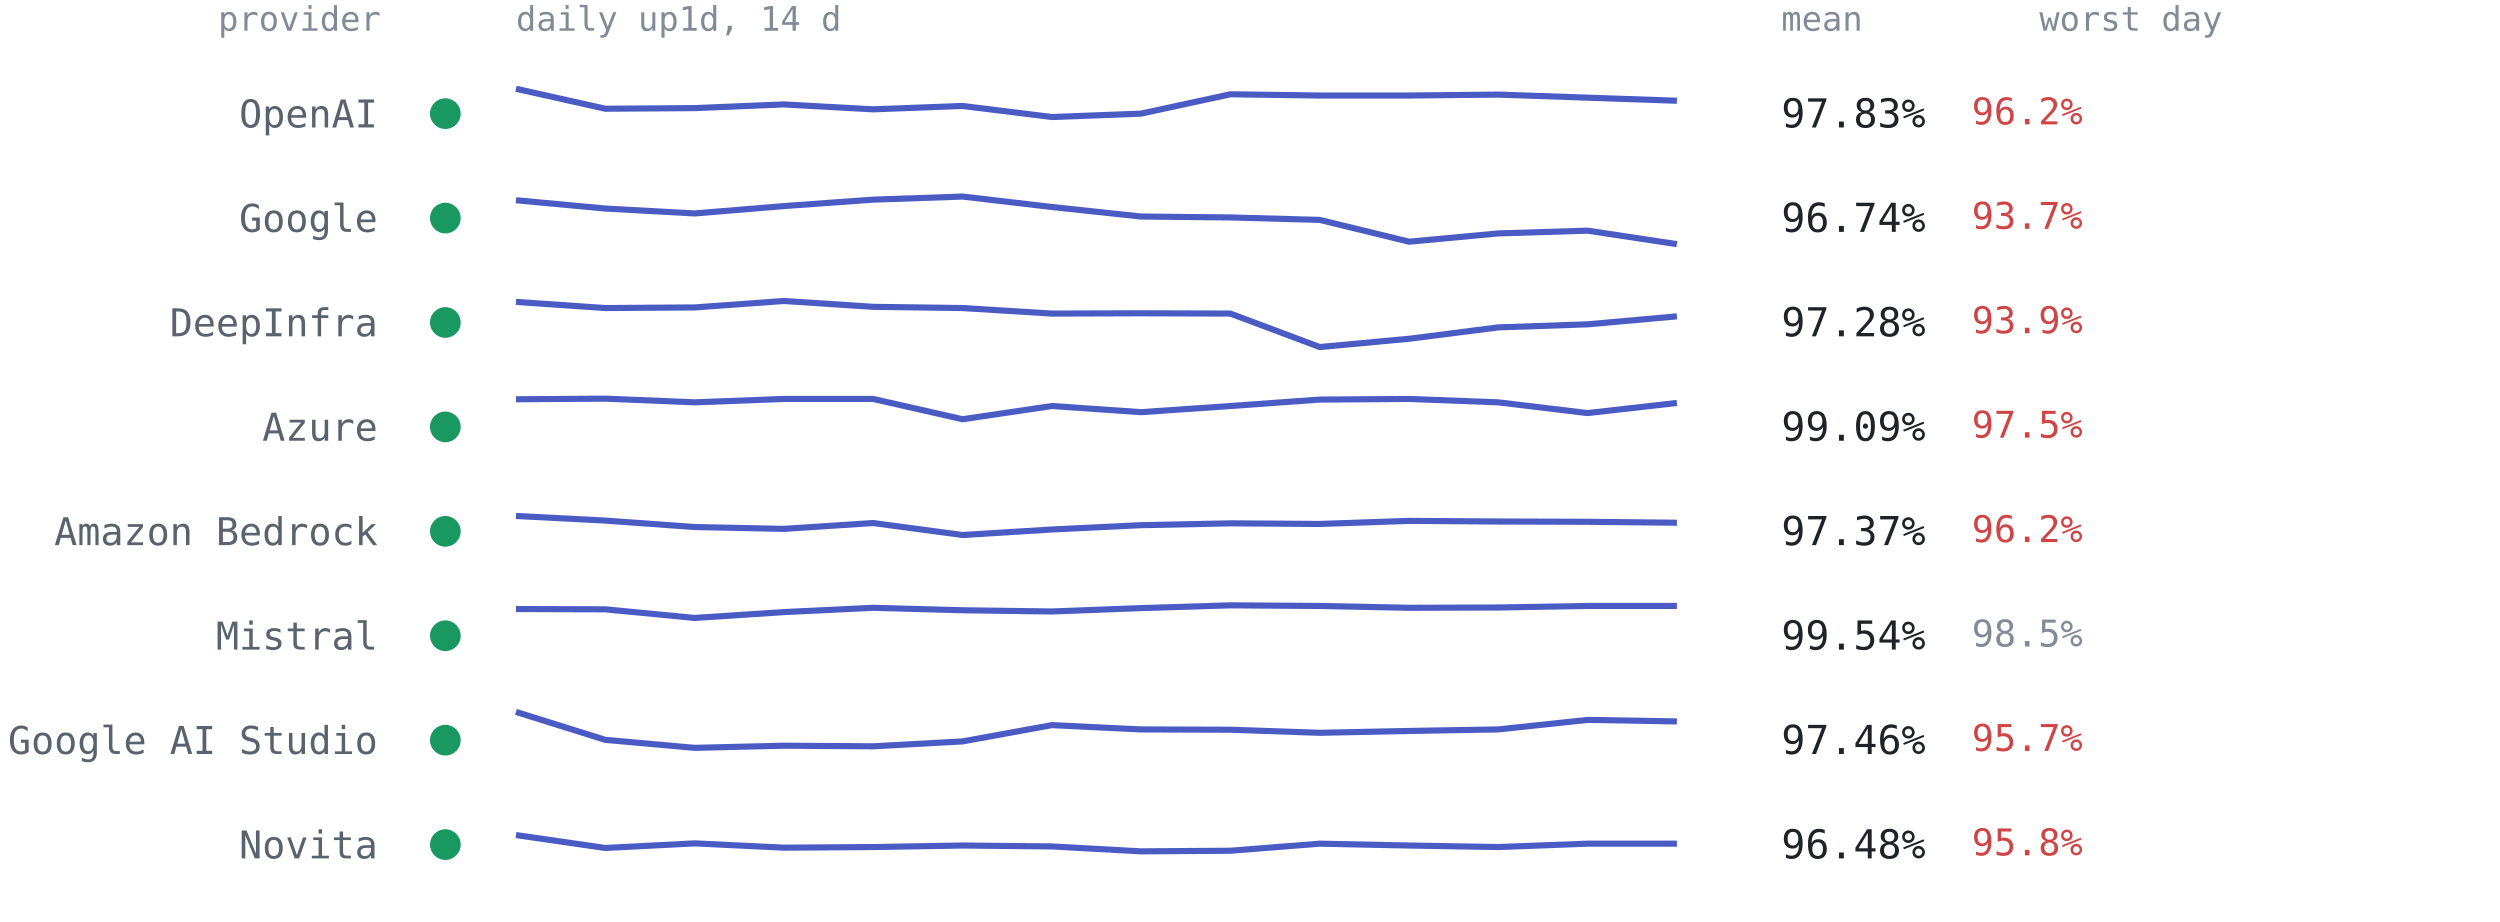
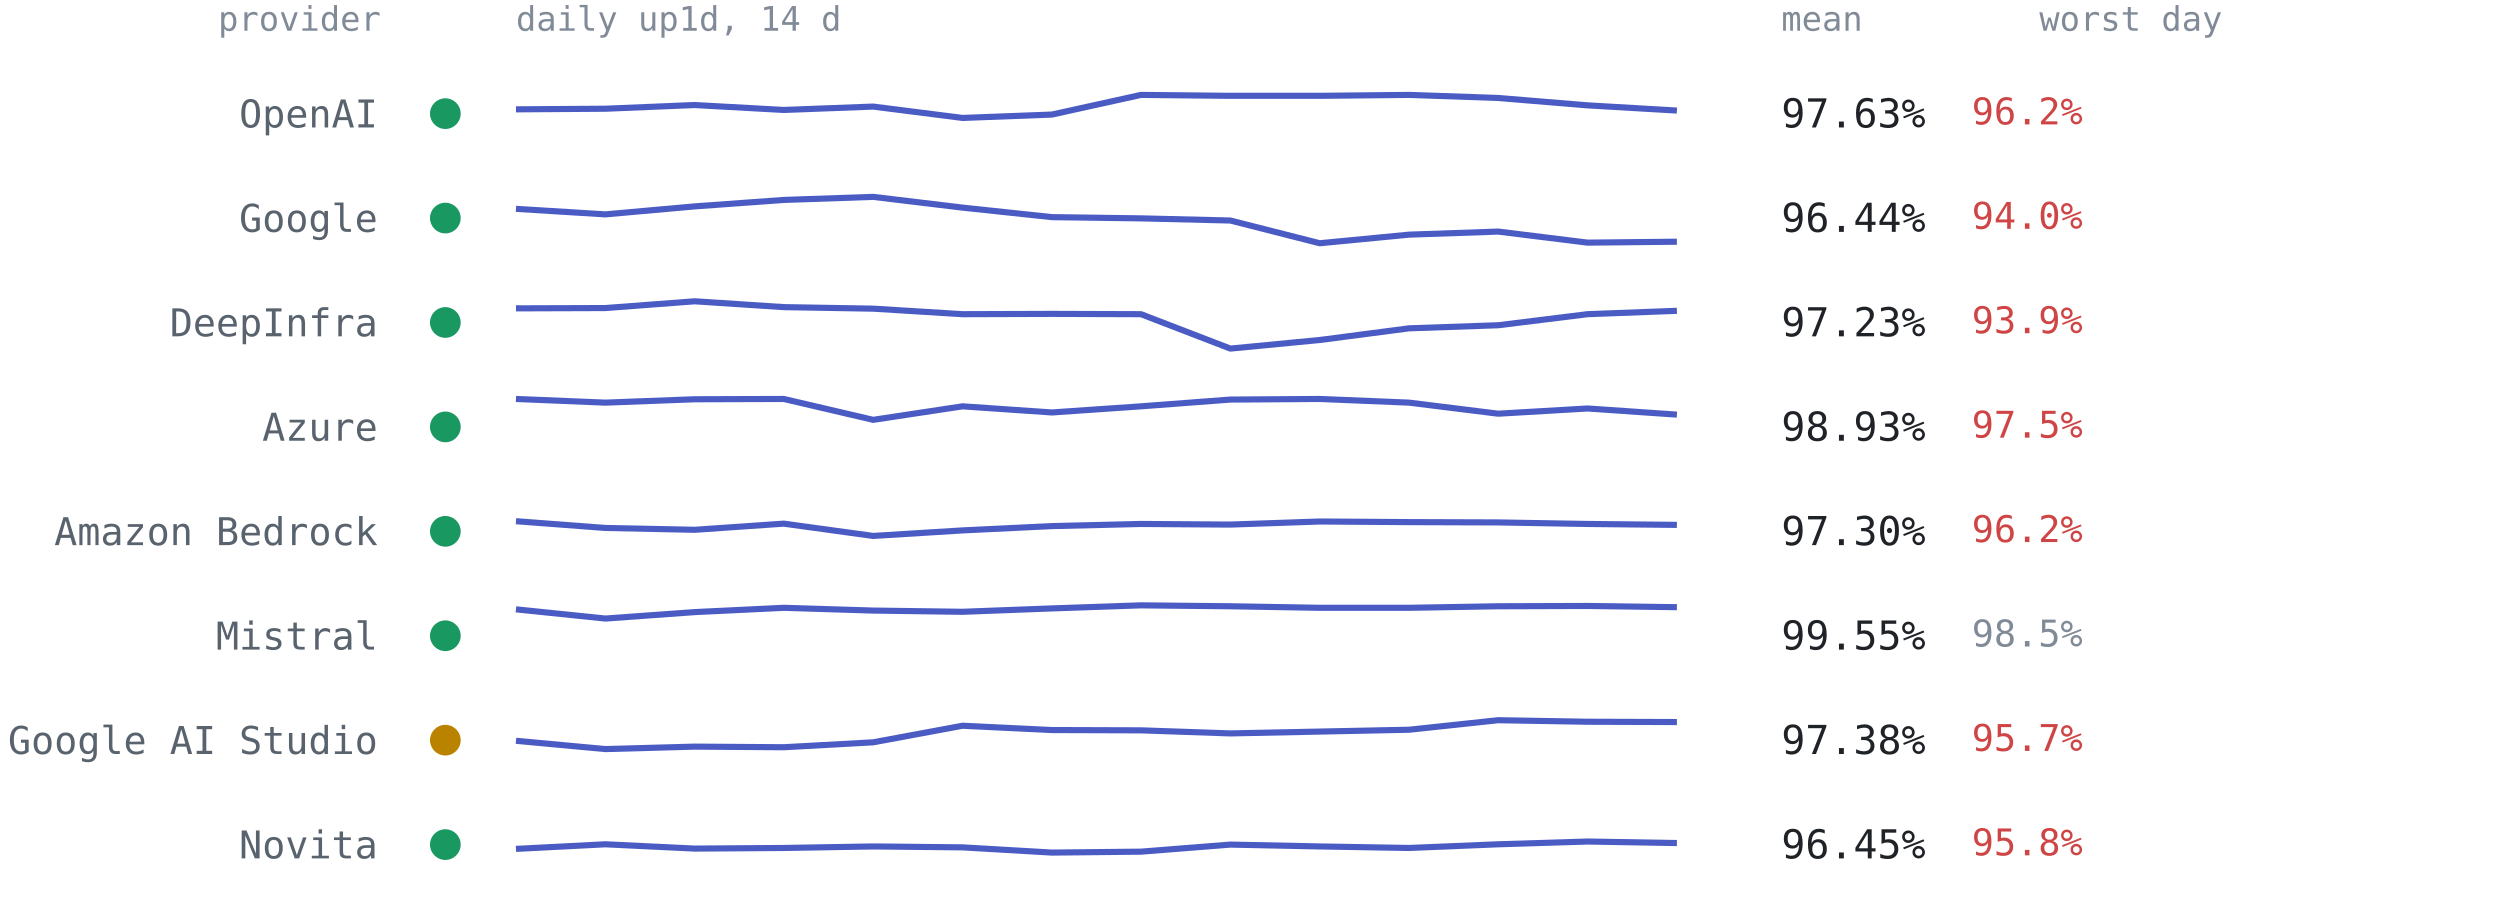
<svg xmlns="http://www.w3.org/2000/svg" viewBox="0 0 814 300" font-family="ui-monospace,SFMono-Regular,Menlo,Consolas,monospace" role="img" aria-label="Per-provider 14-day availability from up1d">
  <text x="124" y="10" text-anchor="end" style="font:11px ui-monospace,SFMono-Regular,Menlo,Consolas,monospace;fill:#818b98">provider</text>
  <text x="168" y="10" style="font:11px ui-monospace,SFMono-Regular,Menlo,Consolas,monospace;fill:#818b98">daily up1d, 14 d</text>
  <text x="580" y="10" style="font:11px ui-monospace,SFMono-Regular,Menlo,Consolas,monospace;fill:#818b98">mean</text>
  <text x="664" y="10" style="font:11px ui-monospace,SFMono-Regular,Menlo,Consolas,monospace;fill:#818b98">worst day</text>
  <circle cx="145" cy="37.0" r="5" fill="#1a9862" />
  <text x="123" y="41.5" text-anchor="end" style="font:12.5px ui-monospace,SFMono-Regular,Menlo,Consolas,monospace;fill:#59636e">OpenAI</text>
-   <polyline points="168.0,28.9 197.1,35.4 226.2,35.2 255.2,34.0 284.3,35.6 313.4,34.5 342.5,38.1 371.5,37.0 400.6,30.7 429.7,31.1 458.8,31.1 487.8,30.8 516.9,31.8 546.0,32.8" fill="none" stroke="#4a5bc4" stroke-width="2" stroke-linejoin="round" />
-   <text x="580" y="41.5" style="font:13px ui-monospace,SFMono-Regular,Menlo,Consolas,monospace;fill:#1f2328">97.83%</text>
+   <polyline points="168.0,35.6 197.1,35.4 226.2,34.2 255.2,35.8 284.3,34.7 313.4,38.4 342.5,37.3 371.5,30.9 400.6,31.2 429.7,31.2 458.8,30.9 487.8,31.9 516.9,34.3 546.0,36.0" fill="none" stroke="#4a5bc4" stroke-width="2" stroke-linejoin="round" />
+   <text x="580" y="41.5" style="font:13px ui-monospace,SFMono-Regular,Menlo,Consolas,monospace;fill:#1f2328">97.63%</text>
  <text x="642" y="40.5" style="font:12px ui-monospace,SFMono-Regular,Menlo,Consolas,monospace;fill:#cf4444">96.2%</text>
  <circle cx="145" cy="71.0" r="5" fill="#1a9862" />
  <text x="123" y="75.5" text-anchor="end" style="font:12.5px ui-monospace,SFMono-Regular,Menlo,Consolas,monospace;fill:#59636e">Google</text>
-   <polyline points="168.0,65.2 197.1,67.9 226.2,69.5 255.2,67.1 284.3,65.0 313.4,64.0 342.5,67.4 371.5,70.5 400.6,70.8 429.7,71.6 458.8,78.7 487.8,76.0 516.9,75.1 546.0,79.5" fill="none" stroke="#4a5bc4" stroke-width="2" stroke-linejoin="round" />
-   <text x="580" y="75.5" style="font:13px ui-monospace,SFMono-Regular,Menlo,Consolas,monospace;fill:#1f2328">96.74%</text>
-   <text x="642" y="74.5" style="font:12px ui-monospace,SFMono-Regular,Menlo,Consolas,monospace;fill:#cf4444">93.7%</text>
+   <polyline points="168.0,68.0 197.1,69.8 226.2,67.2 255.2,65.1 284.3,64.1 313.4,67.6 342.5,70.7 371.5,71.1 400.6,71.8 429.7,79.2 458.8,76.4 487.8,75.4 516.9,79.0 546.0,78.7" fill="none" stroke="#4a5bc4" stroke-width="2" stroke-linejoin="round" />
+   <text x="580" y="75.5" style="font:13px ui-monospace,SFMono-Regular,Menlo,Consolas,monospace;fill:#1f2328">96.44%</text>
+   <text x="642" y="74.5" style="font:12px ui-monospace,SFMono-Regular,Menlo,Consolas,monospace;fill:#cf4444">94.0%</text>
  <circle cx="145" cy="105.0" r="5" fill="#1a9862" />
  <text x="123" y="109.5" text-anchor="end" style="font:12.5px ui-monospace,SFMono-Regular,Menlo,Consolas,monospace;fill:#59636e">DeepInfra</text>
-   <polyline points="168.0,98.3 197.1,100.3 226.2,100.1 255.2,98.0 284.3,99.9 313.4,100.3 342.5,102.1 371.5,102.0 400.6,102.1 429.7,113.0 458.8,110.3 487.8,106.6 516.9,105.6 546.0,103.0" fill="none" stroke="#4a5bc4" stroke-width="2" stroke-linejoin="round" />
-   <text x="580" y="109.5" style="font:13px ui-monospace,SFMono-Regular,Menlo,Consolas,monospace;fill:#1f2328">97.28%</text>
+   <polyline points="168.0,100.4 197.1,100.3 226.2,98.1 255.2,100.0 284.3,100.5 313.4,102.3 342.5,102.2 371.5,102.3 400.6,113.5 429.7,110.7 458.8,106.9 487.8,105.9 516.9,102.3 546.0,101.2" fill="none" stroke="#4a5bc4" stroke-width="2" stroke-linejoin="round" />
+   <text x="580" y="109.5" style="font:13px ui-monospace,SFMono-Regular,Menlo,Consolas,monospace;fill:#1f2328">97.23%</text>
  <text x="642" y="108.5" style="font:12px ui-monospace,SFMono-Regular,Menlo,Consolas,monospace;fill:#cf4444">93.9%</text>
  <circle cx="145" cy="139.0" r="5" fill="#1a9862" />
  <text x="123" y="143.5" text-anchor="end" style="font:12.5px ui-monospace,SFMono-Regular,Menlo,Consolas,monospace;fill:#59636e">Azure</text>
-   <polyline points="168.0,130.0 197.1,129.8 226.2,131.0 255.2,129.9 284.3,129.9 313.4,136.5 342.5,132.2 371.5,134.2 400.6,132.2 429.7,130.1 458.8,129.9 487.8,131.0 516.9,134.5 546.0,131.2" fill="none" stroke="#4a5bc4" stroke-width="2" stroke-linejoin="round" />
-   <text x="580" y="143.5" style="font:13px ui-monospace,SFMono-Regular,Menlo,Consolas,monospace;fill:#1f2328">99.09%</text>
+   <polyline points="168.0,129.9 197.1,131.1 226.2,130.0 255.2,129.9 284.3,136.7 313.4,132.3 342.5,134.3 371.5,132.3 400.6,130.1 429.7,129.9 458.8,131.1 487.8,134.7 516.9,133.0 546.0,135.0" fill="none" stroke="#4a5bc4" stroke-width="2" stroke-linejoin="round" />
+   <text x="580" y="143.5" style="font:13px ui-monospace,SFMono-Regular,Menlo,Consolas,monospace;fill:#1f2328">98.93%</text>
  <text x="642" y="142.5" style="font:12px ui-monospace,SFMono-Regular,Menlo,Consolas,monospace;fill:#cf4444">97.5%</text>
  <circle cx="145" cy="173.0" r="5" fill="#1a9862" />
  <text x="123" y="177.5" text-anchor="end" style="font:12.5px ui-monospace,SFMono-Regular,Menlo,Consolas,monospace;fill:#59636e">Amazon Bedrock</text>
-   <polyline points="168.0,168.0 197.1,169.5 226.2,171.6 255.2,172.2 284.3,170.3 313.4,174.2 342.5,172.4 371.5,171.0 400.6,170.4 429.7,170.6 458.8,169.6 487.8,169.8 516.9,169.9 546.0,170.2" fill="none" stroke="#4a5bc4" stroke-width="2" stroke-linejoin="round" />
-   <text x="580" y="177.5" style="font:13px ui-monospace,SFMono-Regular,Menlo,Consolas,monospace;fill:#1f2328">97.37%</text>
+   <polyline points="168.0,169.7 197.1,171.9 226.2,172.5 255.2,170.5 284.3,174.5 313.4,172.7 342.5,171.3 371.5,170.6 400.6,170.8 429.7,169.8 458.8,170.0 487.8,170.1 516.9,170.6 546.0,170.9" fill="none" stroke="#4a5bc4" stroke-width="2" stroke-linejoin="round" />
+   <text x="580" y="177.5" style="font:13px ui-monospace,SFMono-Regular,Menlo,Consolas,monospace;fill:#1f2328">97.30%</text>
  <text x="642" y="176.5" style="font:12px ui-monospace,SFMono-Regular,Menlo,Consolas,monospace;fill:#cf4444">96.2%</text>
  <circle cx="145" cy="207.0" r="5" fill="#1a9862" />
  <text x="123" y="211.5" text-anchor="end" style="font:12.5px ui-monospace,SFMono-Regular,Menlo,Consolas,monospace;fill:#59636e">Mistral</text>
-   <polyline points="168.0,198.3 197.1,198.4 226.2,201.2 255.2,199.3 284.3,197.9 313.4,198.7 342.5,199.1 371.5,198.0 400.6,197.1 429.7,197.3 458.8,197.9 487.8,197.8 516.9,197.3 546.0,197.3" fill="none" stroke="#4a5bc4" stroke-width="2" stroke-linejoin="round" />
-   <text x="580" y="211.5" style="font:13px ui-monospace,SFMono-Regular,Menlo,Consolas,monospace;fill:#1f2328">99.54%</text>
+   <polyline points="168.0,198.4 197.1,201.4 226.2,199.3 255.2,197.9 284.3,198.8 313.4,199.2 342.5,198.1 371.5,197.1 400.6,197.4 429.7,197.9 458.8,197.9 487.8,197.4 516.9,197.3 546.0,197.7" fill="none" stroke="#4a5bc4" stroke-width="2" stroke-linejoin="round" />
+   <text x="580" y="211.5" style="font:13px ui-monospace,SFMono-Regular,Menlo,Consolas,monospace;fill:#1f2328">99.55%</text>
  <text x="642" y="210.5" style="font:12px ui-monospace,SFMono-Regular,Menlo,Consolas,monospace;fill:#818b98">98.5%</text>
-   <circle cx="145" cy="241.0" r="5" fill="#1a9862" />
+   <circle cx="145" cy="241.0" r="5" fill="#b98300" />
  <text x="123" y="245.5" text-anchor="end" style="font:12.5px ui-monospace,SFMono-Regular,Menlo,Consolas,monospace;fill:#59636e">Google AI Studio</text>
-   <polyline points="168.0,231.8 197.1,240.9 226.2,243.5 255.2,242.8 284.3,243.0 313.4,241.4 342.5,236.1 371.5,237.5 400.6,237.6 429.7,238.6 458.8,238.0 487.8,237.5 516.9,234.4 546.0,234.9" fill="none" stroke="#4a5bc4" stroke-width="2" stroke-linejoin="round" />
-   <text x="580" y="245.5" style="font:13px ui-monospace,SFMono-Regular,Menlo,Consolas,monospace;fill:#1f2328">97.46%</text>
+   <polyline points="168.0,241.2 197.1,243.9 226.2,243.1 255.2,243.3 284.3,241.7 313.4,236.3 342.5,237.7 371.5,237.8 400.6,238.8 429.7,238.2 458.8,237.6 487.8,234.5 516.9,235.0 546.0,235.1" fill="none" stroke="#4a5bc4" stroke-width="2" stroke-linejoin="round" />
+   <text x="580" y="245.5" style="font:13px ui-monospace,SFMono-Regular,Menlo,Consolas,monospace;fill:#1f2328">97.38%</text>
  <text x="642" y="244.5" style="font:12px ui-monospace,SFMono-Regular,Menlo,Consolas,monospace;fill:#cf4444">95.7%</text>
  <circle cx="145" cy="275.0" r="5" fill="#1a9862" />
  <text x="123" y="279.5" text-anchor="end" style="font:12.5px ui-monospace,SFMono-Regular,Menlo,Consolas,monospace;fill:#59636e">Novita</text>
-   <polyline points="168.0,271.9 197.1,276.1 226.2,274.6 255.2,276.0 284.3,275.8 313.4,275.3 342.5,275.6 371.5,277.2 400.6,277.0 429.7,274.7 458.8,275.3 487.8,275.8 516.9,274.7 546.0,274.7" fill="none" stroke="#4a5bc4" stroke-width="2" stroke-linejoin="round" />
-   <text x="580" y="279.5" style="font:13px ui-monospace,SFMono-Regular,Menlo,Consolas,monospace;fill:#1f2328">96.48%</text>
+   <polyline points="168.0,276.4 197.1,274.9 226.2,276.3 255.2,276.1 284.3,275.6 313.4,275.9 342.5,277.6 371.5,277.3 400.6,275.0 429.7,275.6 458.8,276.1 487.8,274.9 516.9,274.0 546.0,274.5" fill="none" stroke="#4a5bc4" stroke-width="2" stroke-linejoin="round" />
+   <text x="580" y="279.5" style="font:13px ui-monospace,SFMono-Regular,Menlo,Consolas,monospace;fill:#1f2328">96.45%</text>
  <text x="642" y="278.5" style="font:12px ui-monospace,SFMono-Regular,Menlo,Consolas,monospace;fill:#cf4444">95.8%</text>
</svg>
